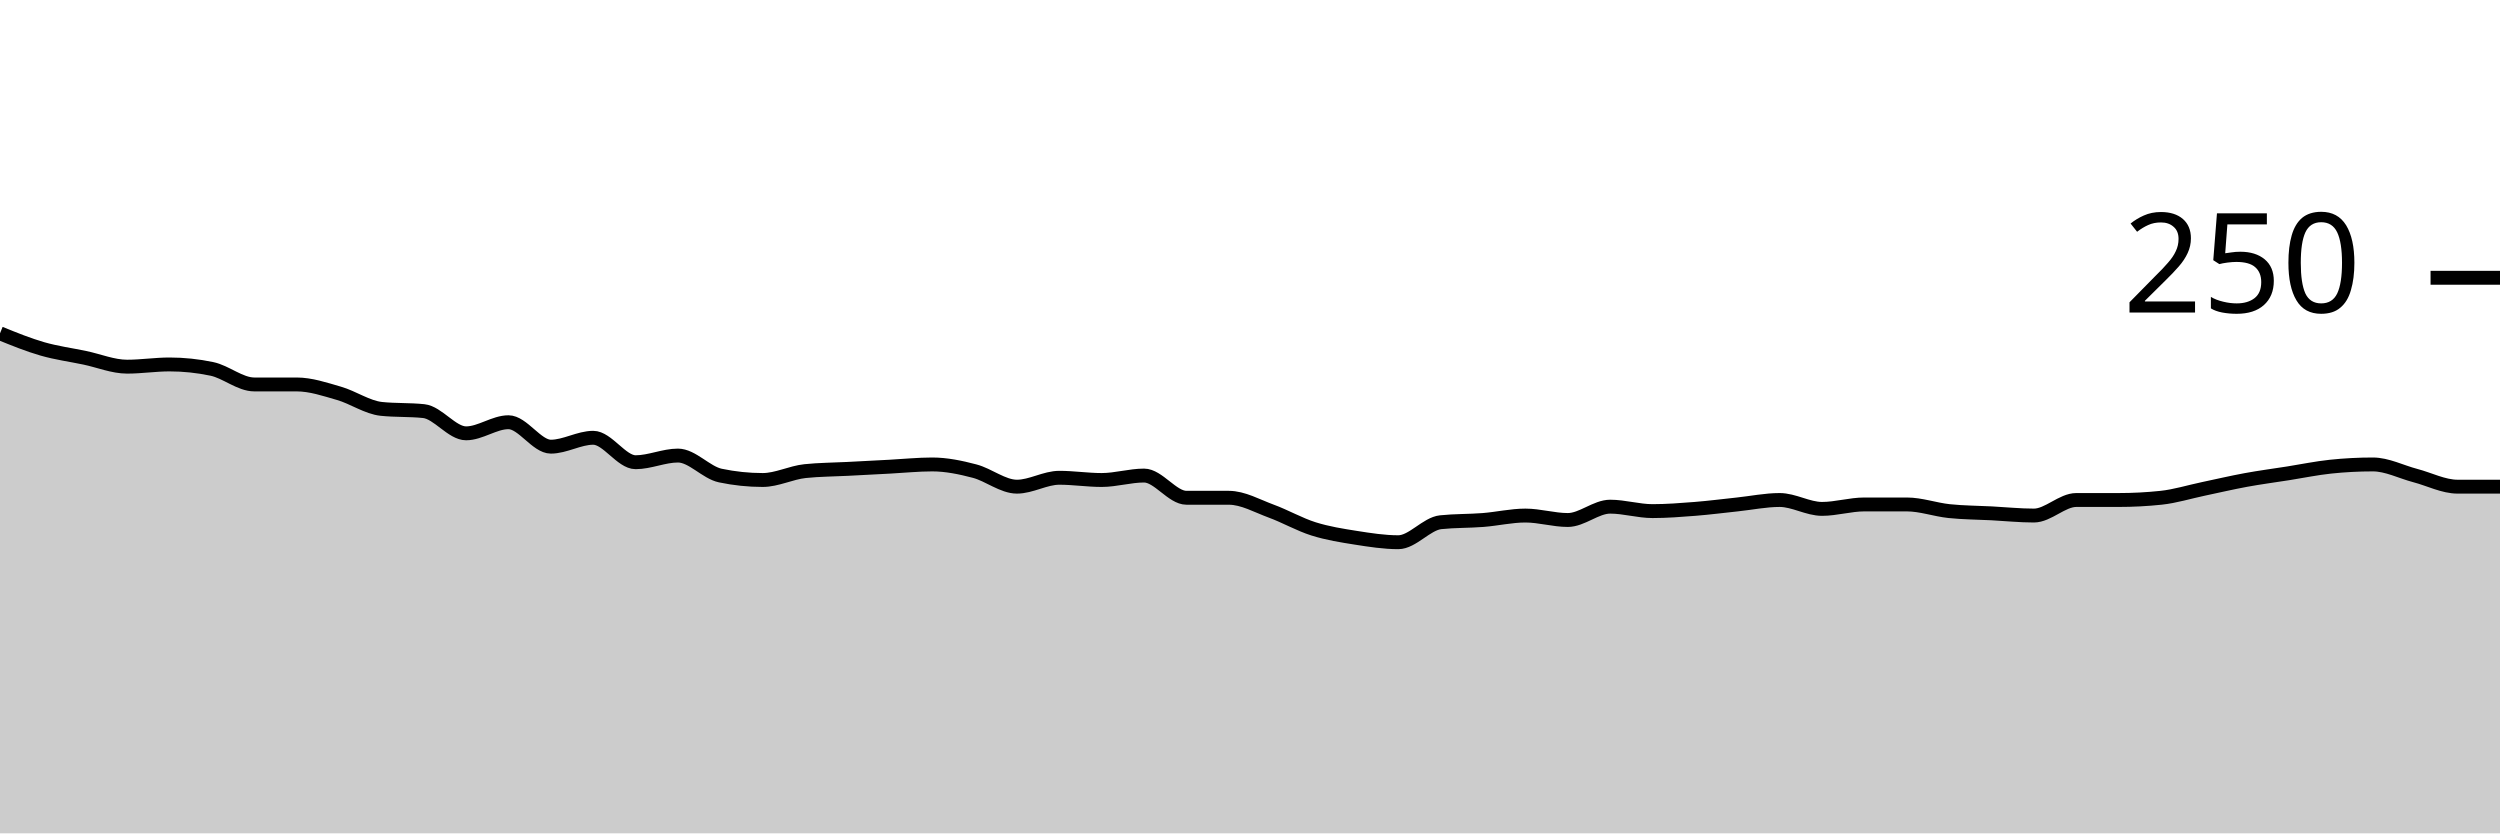
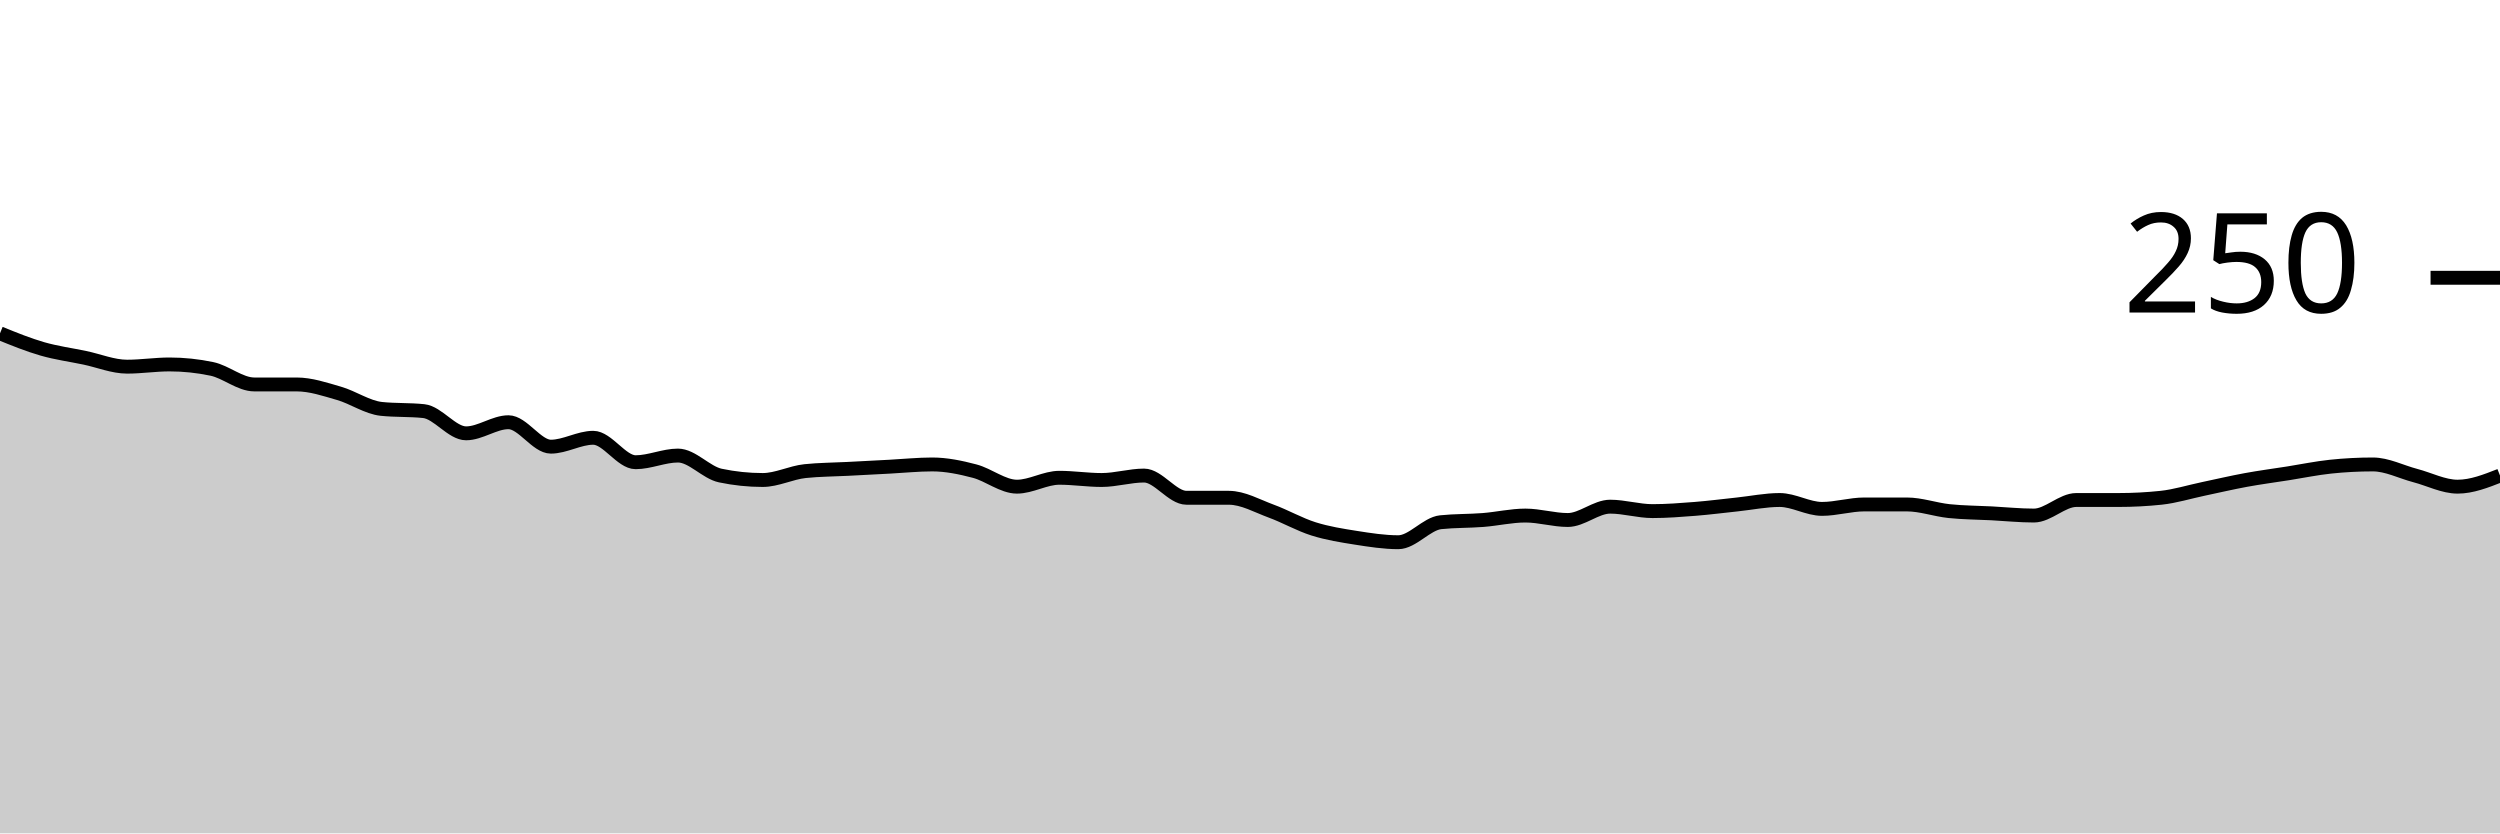
<svg xmlns="http://www.w3.org/2000/svg" viewBox="0 0 180 60">
  <g transform="translate(0,20)">
-     <path class="area" fill="rgba(0, 0, 0, 0.2)" d="M0,4C1.017,4.413,2.034,4.827,3.051,5.12C4.068,5.413,5.085,5.547,6.102,5.76C7.119,5.973,8.136,6.4,9.153,6.4C10.169,6.4,11.186,6.24,12.203,6.24C13.22,6.24,14.237,6.347,15.254,6.56C16.271,6.773,17.288,7.68,18.305,7.68C19.322,7.68,20.339,7.68,21.356,7.68C22.373,7.68,23.39,8.027,24.407,8.32C25.424,8.613,26.441,9.333,27.458,9.44C28.475,9.547,29.492,9.493,30.508,9.6C31.525,9.707,32.542,11.2,33.559,11.2C34.576,11.2,35.593,10.4,36.61,10.4C37.627,10.4,38.644,12.16,39.661,12.16C40.678,12.16,41.695,11.52,42.712,11.52C43.729,11.52,44.746,13.28,45.763,13.28C46.78,13.28,47.797,12.8,48.814,12.8C49.831,12.8,50.847,14.027,51.864,14.24C52.881,14.453,53.898,14.56,54.915,14.56C55.932,14.56,56.949,14.027,57.966,13.92C58.983,13.813,60,13.813,61.017,13.76C62.034,13.707,63.051,13.653,64.068,13.6C65.085,13.547,66.102,13.44,67.119,13.44C68.136,13.44,69.153,13.653,70.169,13.92C71.186,14.187,72.203,15.04,73.22,15.04C74.237,15.04,75.254,14.4,76.271,14.4C77.288,14.4,78.305,14.56,79.322,14.56C80.339,14.56,81.356,14.24,82.373,14.24C83.39,14.24,84.407,15.84,85.424,15.84C86.441,15.84,87.458,15.84,88.475,15.84C89.492,15.84,90.508,16.427,91.525,16.8C92.542,17.173,93.559,17.76,94.576,18.08C95.593,18.4,96.61,18.56,97.627,18.72C98.644,18.88,99.661,19.04,100.678,19.04C101.695,19.04,102.712,17.707,103.729,17.6C104.746,17.493,105.763,17.52,106.78,17.44C107.797,17.36,108.814,17.12,109.831,17.12C110.847,17.12,111.864,17.44,112.881,17.44C113.898,17.44,114.915,16.48,115.932,16.48C116.949,16.48,117.966,16.8,118.983,16.8C120,16.8,121.017,16.72,122.034,16.64C123.051,16.56,124.068,16.427,125.085,16.32C126.102,16.213,127.119,16,128.136,16C129.153,16,130.169,16.64,131.186,16.64C132.203,16.64,133.22,16.32,134.237,16.32C135.254,16.32,136.271,16.32,137.288,16.32C138.305,16.32,139.322,16.693,140.339,16.8C141.356,16.907,142.373,16.907,143.39,16.96C144.407,17.013,145.424,17.12,146.441,17.12C147.458,17.12,148.475,16,149.492,16C150.508,16,151.525,16,152.542,16C153.559,16,154.576,15.947,155.593,15.84C156.61,15.733,157.627,15.413,158.644,15.2C159.661,14.987,160.678,14.747,161.695,14.56C162.712,14.373,163.729,14.24,164.746,14.08C165.763,13.92,166.78,13.707,167.797,13.6C168.814,13.493,169.831,13.44,170.847,13.44C171.864,13.44,172.881,13.973,173.898,14.24C174.915,14.507,175.932,15.04,176.949,15.04C177.966,15.04,178.983,15.04,180,15.04L180,40C178.983,40,177.966,40,176.949,40C175.932,40,174.915,40,173.898,40C172.881,40,171.864,40,170.847,40C169.831,40,168.814,40,167.797,40C166.78,40,165.763,40,164.746,40C163.729,40,162.712,40,161.695,40C160.678,40,159.661,40,158.644,40C157.627,40,156.61,40,155.593,40C154.576,40,153.559,40,152.542,40C151.525,40,150.508,40,149.492,40C148.475,40,147.458,40,146.441,40C145.424,40,144.407,40,143.39,40C142.373,40,141.356,40,140.339,40C139.322,40,138.305,40,137.288,40C136.271,40,135.254,40,134.237,40C133.22,40,132.203,40,131.186,40C130.169,40,129.153,40,128.136,40C127.119,40,126.102,40,125.085,40C124.068,40,123.051,40,122.034,40C121.017,40,120,40,118.983,40C117.966,40,116.949,40,115.932,40C114.915,40,113.898,40,112.881,40C111.864,40,110.847,40,109.831,40C108.814,40,107.797,40,106.78,40C105.763,40,104.746,40,103.729,40C102.712,40,101.695,40,100.678,40C99.661,40,98.644,40,97.627,40C96.61,40,95.593,40,94.576,40C93.559,40,92.542,40,91.525,40C90.508,40,89.492,40,88.475,40C87.458,40,86.441,40,85.424,40C84.407,40,83.39,40,82.373,40C81.356,40,80.339,40,79.322,40C78.305,40,77.288,40,76.271,40C75.254,40,74.237,40,73.22,40C72.203,40,71.186,40,70.169,40C69.153,40,68.136,40,67.119,40C66.102,40,65.085,40,64.068,40C63.051,40,62.034,40,61.017,40C60,40,58.983,40,57.966,40C56.949,40,55.932,40,54.915,40C53.898,40,52.881,40,51.864,40C50.847,40,49.831,40,48.814,40C47.797,40,46.78,40,45.763,40C44.746,40,43.729,40,42.712,40C41.695,40,40.678,40,39.661,40C38.644,40,37.627,40,36.61,40C35.593,40,34.576,40,33.559,40C32.542,40,31.525,40,30.508,40C29.492,40,28.475,40,27.458,40C26.441,40,25.424,40,24.407,40C23.39,40,22.373,40,21.356,40C20.339,40,19.322,40,18.305,40C17.288,40,16.271,40,15.254,40C14.237,40,13.22,40,12.203,40C11.186,40,10.169,40,9.153,40C8.136,40,7.119,40,6.102,40C5.085,40,4.068,40,3.051,40C2.034,40,1.017,40,0,40Z" />
-     <path class="line" stroke="black" fill="none" d="M0,4C1.017,4.413,2.034,4.827,3.051,5.12C4.068,5.413,5.085,5.547,6.102,5.76C7.119,5.973,8.136,6.4,9.153,6.4C10.169,6.4,11.186,6.24,12.203,6.24C13.22,6.24,14.237,6.347,15.254,6.56C16.271,6.773,17.288,7.68,18.305,7.68C19.322,7.68,20.339,7.68,21.356,7.68C22.373,7.68,23.39,8.027,24.407,8.32C25.424,8.613,26.441,9.333,27.458,9.44C28.475,9.547,29.492,9.493,30.508,9.6C31.525,9.707,32.542,11.2,33.559,11.2C34.576,11.2,35.593,10.4,36.61,10.4C37.627,10.4,38.644,12.16,39.661,12.16C40.678,12.16,41.695,11.52,42.712,11.52C43.729,11.52,44.746,13.28,45.763,13.28C46.78,13.28,47.797,12.8,48.814,12.8C49.831,12.8,50.847,14.027,51.864,14.24C52.881,14.453,53.898,14.56,54.915,14.56C55.932,14.56,56.949,14.027,57.966,13.92C58.983,13.813,60,13.813,61.017,13.76C62.034,13.707,63.051,13.653,64.068,13.6C65.085,13.547,66.102,13.44,67.119,13.44C68.136,13.44,69.153,13.653,70.169,13.92C71.186,14.187,72.203,15.04,73.22,15.04C74.237,15.04,75.254,14.4,76.271,14.4C77.288,14.4,78.305,14.56,79.322,14.56C80.339,14.56,81.356,14.24,82.373,14.24C83.39,14.24,84.407,15.84,85.424,15.84C86.441,15.84,87.458,15.84,88.475,15.84C89.492,15.84,90.508,16.427,91.525,16.8C92.542,17.173,93.559,17.76,94.576,18.08C95.593,18.4,96.61,18.56,97.627,18.72C98.644,18.88,99.661,19.04,100.678,19.04C101.695,19.04,102.712,17.707,103.729,17.6C104.746,17.493,105.763,17.52,106.78,17.44C107.797,17.36,108.814,17.12,109.831,17.12C110.847,17.12,111.864,17.44,112.881,17.44C113.898,17.44,114.915,16.48,115.932,16.48C116.949,16.48,117.966,16.8,118.983,16.8C120,16.8,121.017,16.72,122.034,16.64C123.051,16.56,124.068,16.427,125.085,16.32C126.102,16.213,127.119,16,128.136,16C129.153,16,130.169,16.64,131.186,16.64C132.203,16.64,133.22,16.32,134.237,16.32C135.254,16.32,136.271,16.32,137.288,16.32C138.305,16.32,139.322,16.693,140.339,16.8C141.356,16.907,142.373,16.907,143.39,16.96C144.407,17.013,145.424,17.12,146.441,17.12C147.458,17.12,148.475,16,149.492,16C150.508,16,151.525,16,152.542,16C153.559,16,154.576,15.947,155.593,15.84C156.61,15.733,157.627,15.413,158.644,15.2C159.661,14.987,160.678,14.747,161.695,14.56C162.712,14.373,163.729,14.24,164.746,14.08C165.763,13.92,166.78,13.707,167.797,13.6C168.814,13.493,169.831,13.44,170.847,13.44C171.864,13.44,172.881,13.973,173.898,14.24C174.915,14.507,175.932,15.04,176.949,15.04C177.966,15.04,178.983,15.04,180,15.04" />
+     <path class="area" fill="rgba(0, 0, 0, 0.2)" d="M0,4C1.017,4.413,2.034,4.827,3.051,5.12C4.068,5.413,5.085,5.547,6.102,5.76C7.119,5.973,8.136,6.4,9.153,6.4C10.169,6.4,11.186,6.24,12.203,6.24C13.22,6.24,14.237,6.347,15.254,6.56C16.271,6.773,17.288,7.68,18.305,7.68C19.322,7.68,20.339,7.68,21.356,7.68C22.373,7.68,23.39,8.027,24.407,8.32C25.424,8.613,26.441,9.333,27.458,9.44C28.475,9.547,29.492,9.493,30.508,9.6C31.525,9.707,32.542,11.2,33.559,11.2C34.576,11.2,35.593,10.4,36.61,10.4C37.627,10.4,38.644,12.16,39.661,12.16C40.678,12.16,41.695,11.52,42.712,11.52C43.729,11.52,44.746,13.28,45.763,13.28C46.78,13.28,47.797,12.8,48.814,12.8C49.831,12.8,50.847,14.027,51.864,14.24C52.881,14.453,53.898,14.56,54.915,14.56C55.932,14.56,56.949,14.027,57.966,13.92C58.983,13.813,60,13.813,61.017,13.76C62.034,13.707,63.051,13.653,64.068,13.6C65.085,13.547,66.102,13.44,67.119,13.44C68.136,13.44,69.153,13.653,70.169,13.92C71.186,14.187,72.203,15.04,73.22,15.04C74.237,15.04,75.254,14.4,76.271,14.4C77.288,14.4,78.305,14.56,79.322,14.56C80.339,14.56,81.356,14.24,82.373,14.24C83.39,14.24,84.407,15.84,85.424,15.84C86.441,15.84,87.458,15.84,88.475,15.84C89.492,15.84,90.508,16.427,91.525,16.8C92.542,17.173,93.559,17.76,94.576,18.08C95.593,18.4,96.61,18.56,97.627,18.72C98.644,18.88,99.661,19.04,100.678,19.04C101.695,19.04,102.712,17.707,103.729,17.6C104.746,17.493,105.763,17.52,106.78,17.44C107.797,17.36,108.814,17.12,109.831,17.12C110.847,17.12,111.864,17.44,112.881,17.44C113.898,17.44,114.915,16.48,115.932,16.48C116.949,16.48,117.966,16.8,118.983,16.8C120,16.8,121.017,16.72,122.034,16.64C123.051,16.56,124.068,16.427,125.085,16.32C126.102,16.213,127.119,16,128.136,16C129.153,16,130.169,16.64,131.186,16.64C132.203,16.64,133.22,16.32,134.237,16.32C135.254,16.32,136.271,16.32,137.288,16.32C138.305,16.32,139.322,16.693,140.339,16.8C141.356,16.907,142.373,16.907,143.39,16.96C144.407,17.013,145.424,17.12,146.441,17.12C147.458,17.12,148.475,16,149.492,16C150.508,16,151.525,16,152.542,16C153.559,16,154.576,15.947,155.593,15.84C156.61,15.733,157.627,15.413,158.644,15.2C159.661,14.987,160.678,14.747,161.695,14.56C162.712,14.373,163.729,14.24,164.746,14.08C165.763,13.92,166.78,13.707,167.797,13.6C168.814,13.493,169.831,13.44,170.847,13.44C171.864,13.44,172.881,13.973,173.898,14.24C174.915,14.507,175.932,15.04,176.949,15.04C177.966,15.04,178.983,14.64,180,14.24L180,40C178.983,40,177.966,40,176.949,40C175.932,40,174.915,40,173.898,40C172.881,40,171.864,40,170.847,40C169.831,40,168.814,40,167.797,40C166.78,40,165.763,40,164.746,40C163.729,40,162.712,40,161.695,40C160.678,40,159.661,40,158.644,40C157.627,40,156.61,40,155.593,40C154.576,40,153.559,40,152.542,40C151.525,40,150.508,40,149.492,40C148.475,40,147.458,40,146.441,40C145.424,40,144.407,40,143.39,40C142.373,40,141.356,40,140.339,40C139.322,40,138.305,40,137.288,40C136.271,40,135.254,40,134.237,40C133.22,40,132.203,40,131.186,40C130.169,40,129.153,40,128.136,40C127.119,40,126.102,40,125.085,40C124.068,40,123.051,40,122.034,40C121.017,40,120,40,118.983,40C117.966,40,116.949,40,115.932,40C114.915,40,113.898,40,112.881,40C111.864,40,110.847,40,109.831,40C108.814,40,107.797,40,106.78,40C105.763,40,104.746,40,103.729,40C102.712,40,101.695,40,100.678,40C99.661,40,98.644,40,97.627,40C96.61,40,95.593,40,94.576,40C93.559,40,92.542,40,91.525,40C90.508,40,89.492,40,88.475,40C87.458,40,86.441,40,85.424,40C84.407,40,83.39,40,82.373,40C81.356,40,80.339,40,79.322,40C78.305,40,77.288,40,76.271,40C75.254,40,74.237,40,73.22,40C72.203,40,71.186,40,70.169,40C69.153,40,68.136,40,67.119,40C66.102,40,65.085,40,64.068,40C63.051,40,62.034,40,61.017,40C60,40,58.983,40,57.966,40C56.949,40,55.932,40,54.915,40C53.898,40,52.881,40,51.864,40C50.847,40,49.831,40,48.814,40C47.797,40,46.78,40,45.763,40C44.746,40,43.729,40,42.712,40C41.695,40,40.678,40,39.661,40C38.644,40,37.627,40,36.61,40C35.593,40,34.576,40,33.559,40C32.542,40,31.525,40,30.508,40C29.492,40,28.475,40,27.458,40C26.441,40,25.424,40,24.407,40C23.39,40,22.373,40,21.356,40C20.339,40,19.322,40,18.305,40C17.288,40,16.271,40,15.254,40C14.237,40,13.22,40,12.203,40C11.186,40,10.169,40,9.153,40C8.136,40,7.119,40,6.102,40C5.085,40,4.068,40,3.051,40C2.034,40,1.017,40,0,40Z" />
+     <path class="line" stroke="black" fill="none" d="M0,4C1.017,4.413,2.034,4.827,3.051,5.12C4.068,5.413,5.085,5.547,6.102,5.76C7.119,5.973,8.136,6.4,9.153,6.4C10.169,6.4,11.186,6.24,12.203,6.24C13.22,6.24,14.237,6.347,15.254,6.56C16.271,6.773,17.288,7.68,18.305,7.68C19.322,7.68,20.339,7.68,21.356,7.68C22.373,7.68,23.39,8.027,24.407,8.32C25.424,8.613,26.441,9.333,27.458,9.44C28.475,9.547,29.492,9.493,30.508,9.6C31.525,9.707,32.542,11.2,33.559,11.2C34.576,11.2,35.593,10.4,36.61,10.4C37.627,10.4,38.644,12.16,39.661,12.16C40.678,12.16,41.695,11.52,42.712,11.52C43.729,11.52,44.746,13.28,45.763,13.28C46.78,13.28,47.797,12.8,48.814,12.8C49.831,12.8,50.847,14.027,51.864,14.24C52.881,14.453,53.898,14.56,54.915,14.56C55.932,14.56,56.949,14.027,57.966,13.92C58.983,13.813,60,13.813,61.017,13.76C62.034,13.707,63.051,13.653,64.068,13.6C65.085,13.547,66.102,13.44,67.119,13.44C68.136,13.44,69.153,13.653,70.169,13.92C71.186,14.187,72.203,15.04,73.22,15.04C74.237,15.04,75.254,14.4,76.271,14.4C77.288,14.4,78.305,14.56,79.322,14.56C80.339,14.56,81.356,14.24,82.373,14.24C83.39,14.24,84.407,15.84,85.424,15.84C86.441,15.84,87.458,15.84,88.475,15.84C89.492,15.84,90.508,16.427,91.525,16.8C92.542,17.173,93.559,17.76,94.576,18.08C95.593,18.4,96.61,18.56,97.627,18.72C98.644,18.88,99.661,19.04,100.678,19.04C101.695,19.04,102.712,17.707,103.729,17.6C104.746,17.493,105.763,17.52,106.78,17.44C107.797,17.36,108.814,17.12,109.831,17.12C110.847,17.12,111.864,17.44,112.881,17.44C113.898,17.44,114.915,16.48,115.932,16.48C116.949,16.48,117.966,16.8,118.983,16.8C120,16.8,121.017,16.72,122.034,16.64C123.051,16.56,124.068,16.427,125.085,16.32C126.102,16.213,127.119,16,128.136,16C129.153,16,130.169,16.64,131.186,16.64C132.203,16.64,133.22,16.32,134.237,16.32C135.254,16.32,136.271,16.32,137.288,16.32C138.305,16.32,139.322,16.693,140.339,16.8C141.356,16.907,142.373,16.907,143.39,16.96C144.407,17.013,145.424,17.12,146.441,17.12C147.458,17.12,148.475,16,149.492,16C150.508,16,151.525,16,152.542,16C153.559,16,154.576,15.947,155.593,15.84C156.61,15.733,157.627,15.413,158.644,15.2C159.661,14.987,160.678,14.747,161.695,14.56C162.712,14.373,163.729,14.24,164.746,14.08C165.763,13.92,166.78,13.707,167.797,13.6C168.814,13.493,169.831,13.44,170.847,13.44C171.864,13.44,172.881,13.973,173.898,14.24C174.915,14.507,175.932,15.04,176.949,15.04C177.966,15.04,178.983,14.64,180,14.24" />
    <path class="axis-ceiling" stroke-width="1" stroke="black" fill="none" d="M175,0L180,0" />
    <text class="axis-ceiling-label" font-family="sans-serif" text-anchor="end" font-size="10px" x="170" y="2.5">250</text>
  </g>
</svg>
